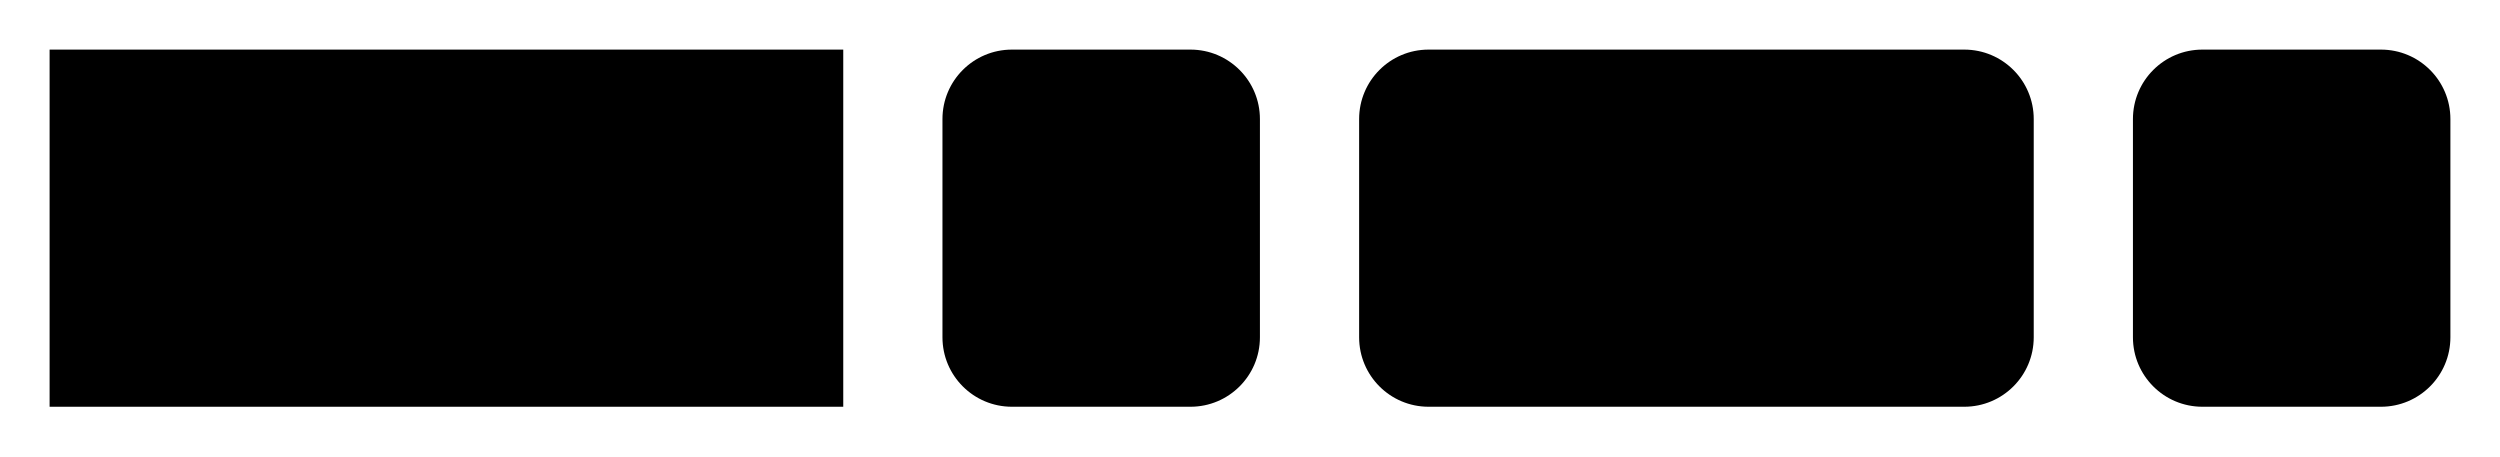
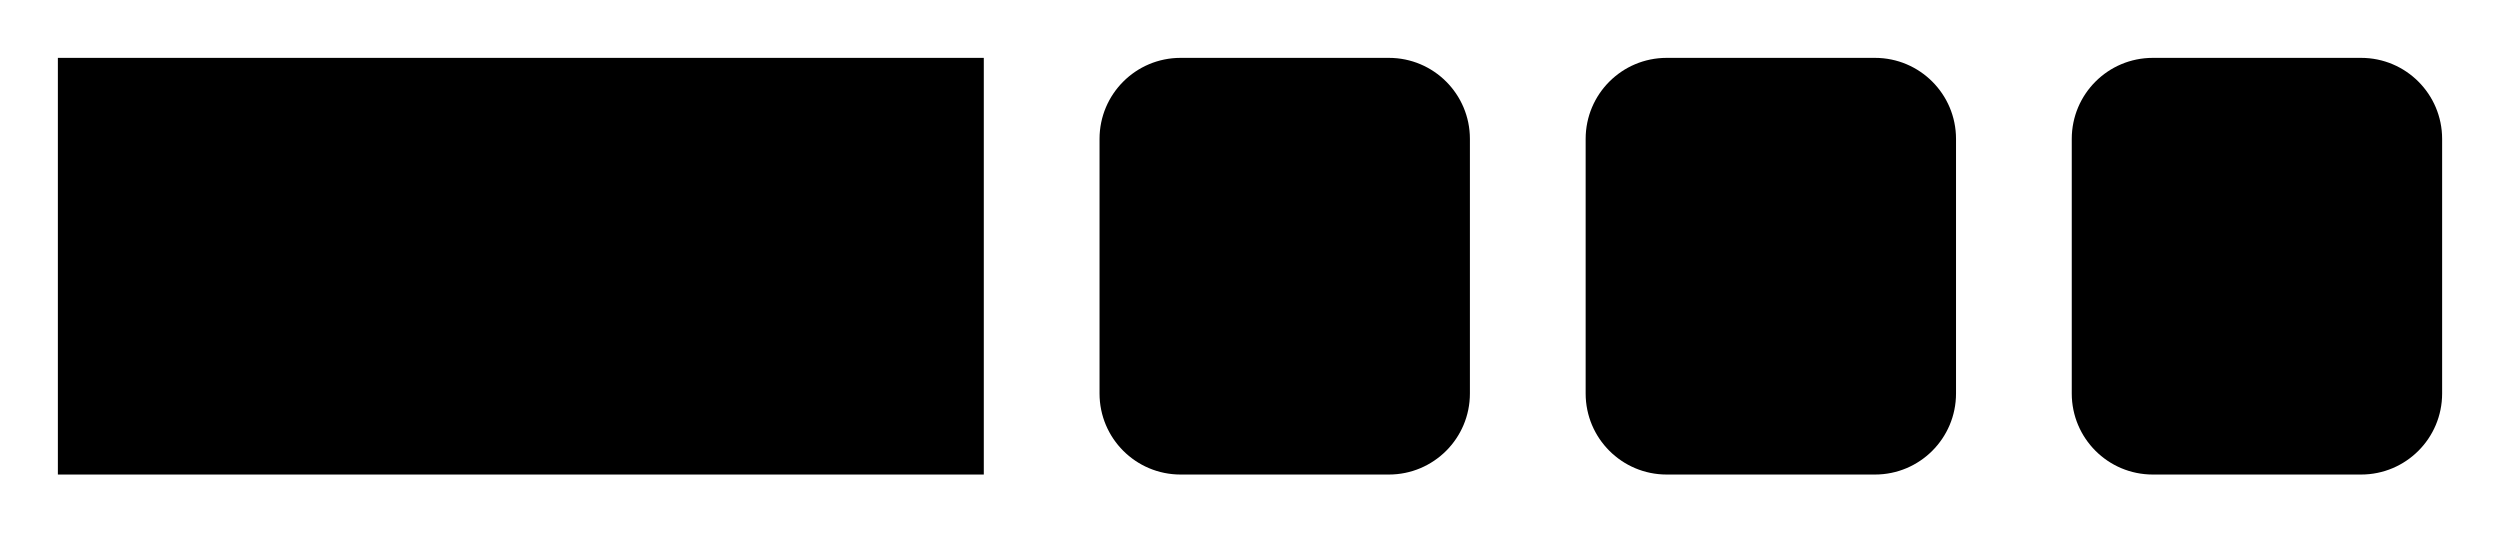
- <svg xmlns="http://www.w3.org/2000/svg" version="1.1" width="252" height="46" viewbox="0 0 252 46">
+ <svg xmlns="http://www.w3.org/2000/svg" version="1.1" width="216" height="46" viewbox="0 0 216 46">
  <defs>
    <style type="text/css">#guide .c{fill:none;stroke:#222222;}#guide .k{fill:#000000;font-family:Roboto Mono,Sans-serif;font-size:20px;}#guide .s{fill:#e4f4ff;stroke:#222222;}#guide .syn{fill:#8D8D8D;font-family:Roboto Mono,Sans-serif;font-size:20px;}</style>
  </defs>
-   <path class="c" d="M0 31h5m80 0h10m32 0h10m68 0h10m32 0h5" />
+   <path class="c" d="M0 31h5m80 0h10m32 0h10m32 0h10m32 0h5" />
  <rect class="s" x="5" y="5" width="80" height="36" />
  <text class="k" x="15" y="31">LOG10</text>
  <rect class="s" x="95" y="5" width="32" height="36" rx="7" />
  <text class="syn" x="105" y="31">(</text>
-   <rect class="s" x="137" y="5" width="68" height="36" rx="7" />
-   <text class="k" x="147" y="31">arg1</text>
-   <rect class="s" x="215" y="5" width="32" height="36" rx="7" />
-   <text class="syn" x="225" y="31">)</text>
+   <rect class="s" x="137" y="5" width="32" height="36" rx="7" />
+   <text class="k" x="147" y="31">n</text>
+   <rect class="s" x="179" y="5" width="32" height="36" rx="7" />
+   <text class="syn" x="189" y="31">)</text>
</svg>
